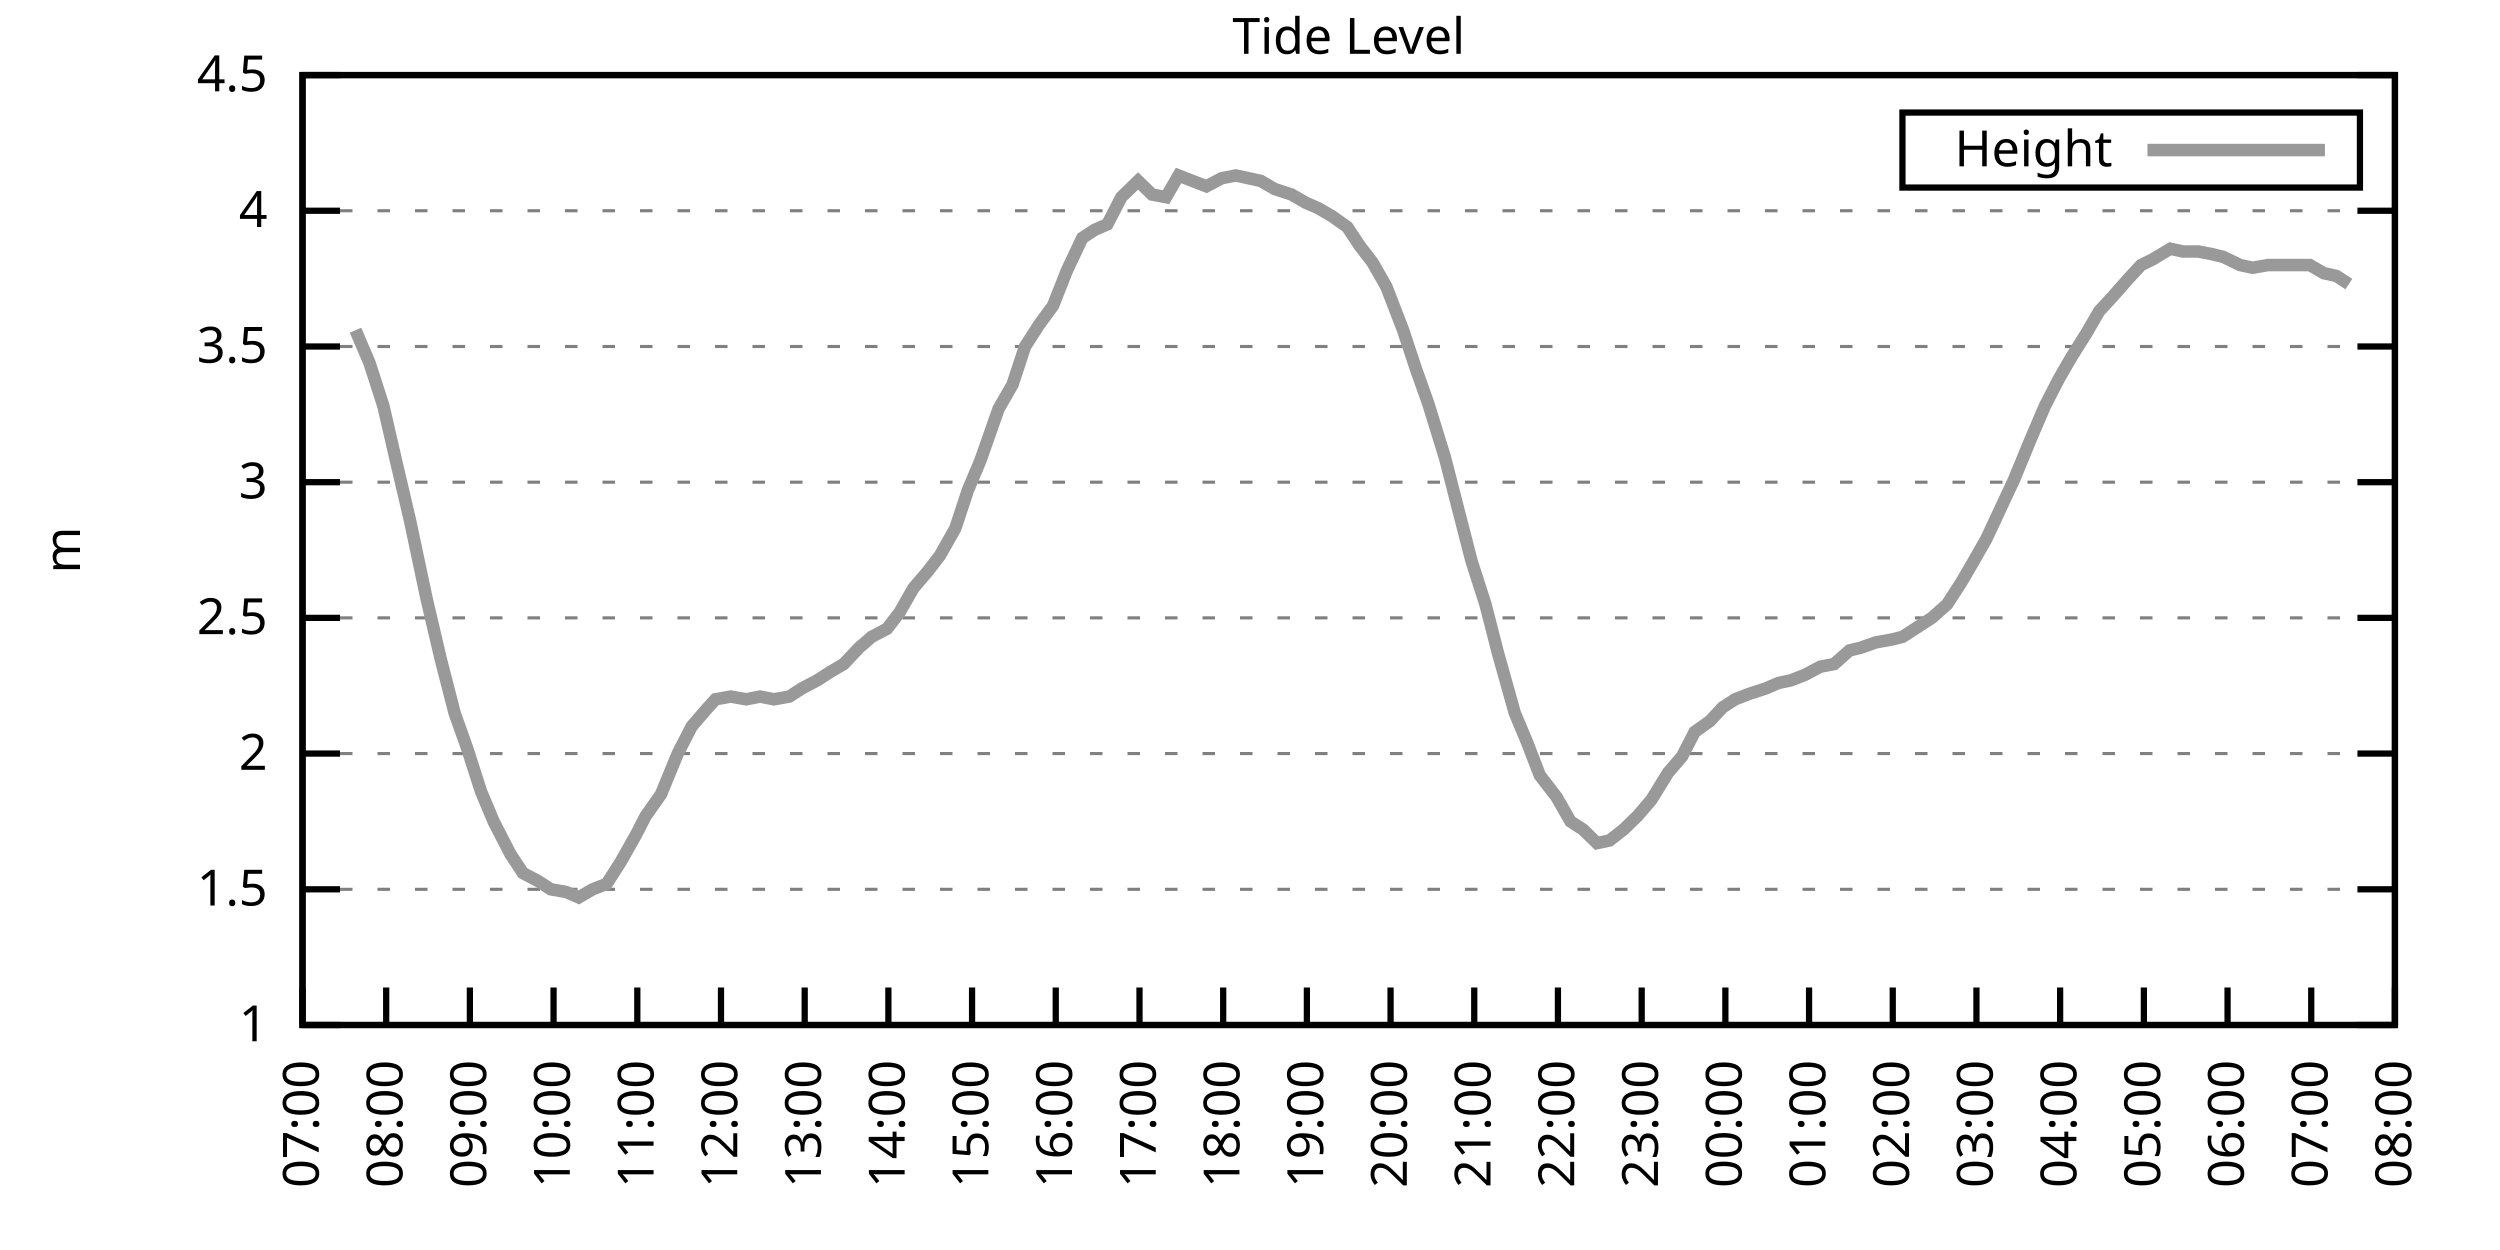
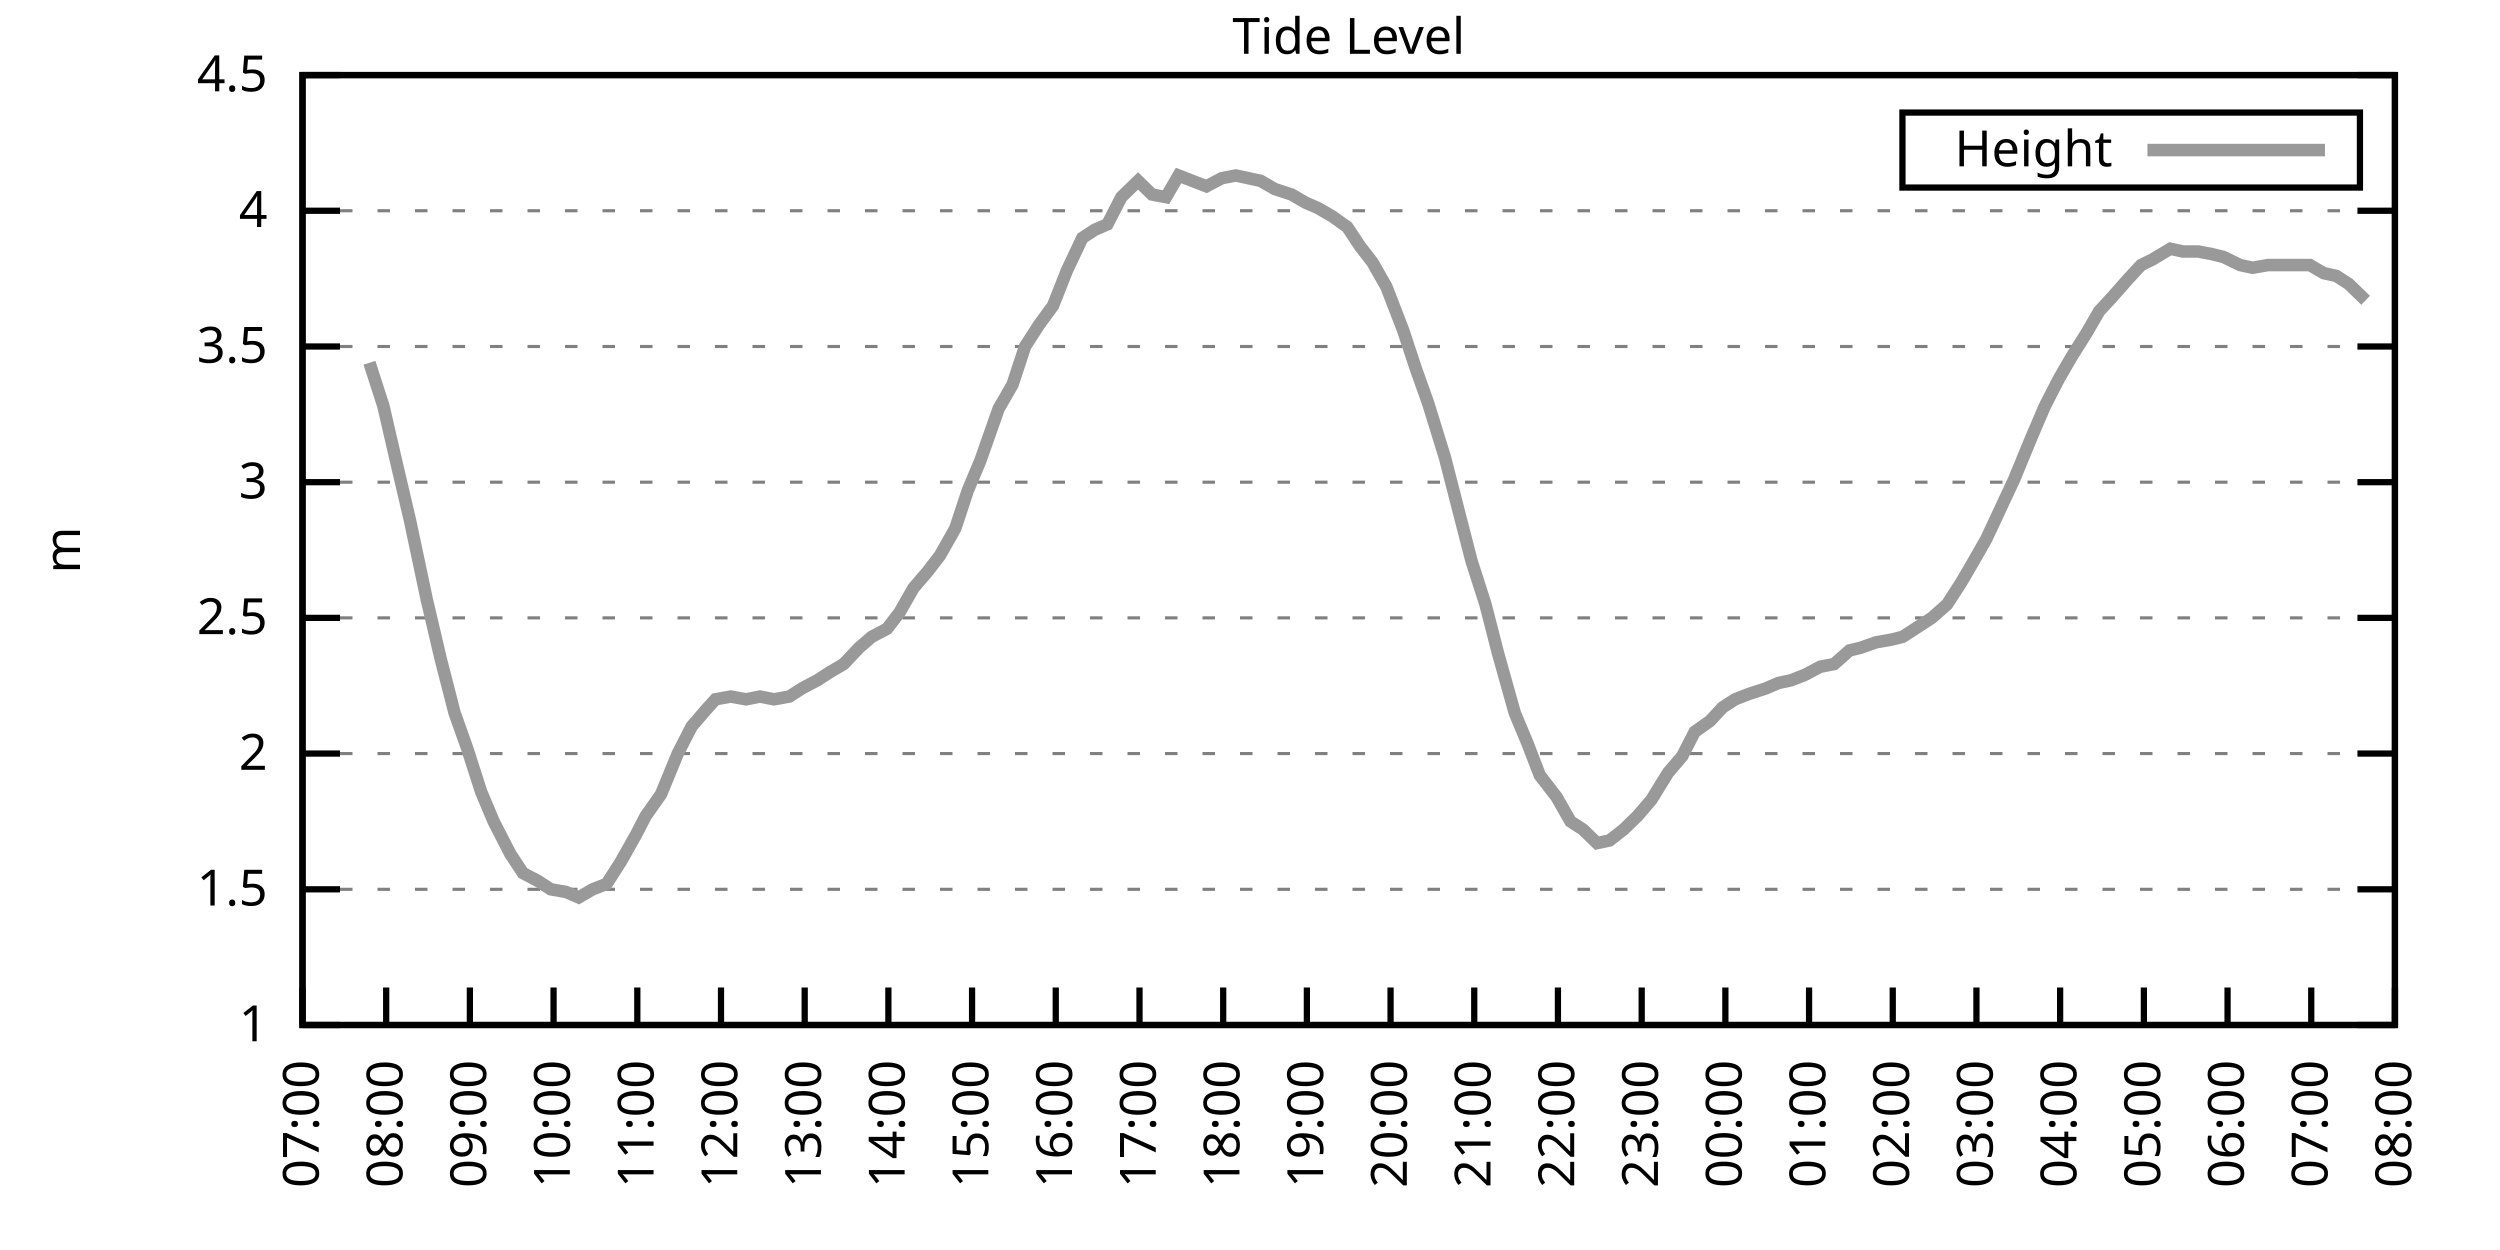
<svg xmlns="http://www.w3.org/2000/svg" xmlns:xlink="http://www.w3.org/1999/xlink" width="400" height="200" viewBox="0 0 400 200">
  <g id="gnuplot_canvas">
    <rect x="0" y="0" width="400" height="200" fill="none" />
    <defs>
      <circle id="gpDot" r="0.5" stroke-width="0.5" stroke="currentColor" />
      <path id="gpPt0" stroke-width="0.333" stroke="currentColor" d="M-1,0 h2 M0,-1 v2" />
      <path id="gpPt1" stroke-width="0.333" stroke="currentColor" d="M-1,-1 L1,1 M1,-1 L-1,1" />
      <path id="gpPt2" stroke-width="0.333" stroke="currentColor" d="M-1,0 L1,0 M0,-1 L0,1 M-1,-1 L1,1 M-1,1 L1,-1" />
      <rect id="gpPt3" stroke-width="0.333" stroke="currentColor" x="-1" y="-1" width="2" height="2" />
      <rect id="gpPt4" stroke-width="0.333" stroke="currentColor" fill="currentColor" x="-1" y="-1" width="2" height="2" />
      <circle id="gpPt5" stroke-width="0.333" stroke="currentColor" cx="0" cy="0" r="1" />
      <use xlink:href="#gpPt5" id="gpPt6" fill="currentColor" stroke="none" />
      <path id="gpPt7" stroke-width="0.333" stroke="currentColor" d="M0,-1.33 L-1.33,0.67 L1.33,0.67 z" />
      <use xlink:href="#gpPt7" id="gpPt8" fill="currentColor" stroke="none" />
      <use xlink:href="#gpPt7" id="gpPt9" stroke="currentColor" transform="rotate(180)" />
      <use xlink:href="#gpPt9" id="gpPt10" fill="currentColor" stroke="none" />
      <use xlink:href="#gpPt3" id="gpPt11" stroke="currentColor" transform="rotate(45)" />
      <use xlink:href="#gpPt11" id="gpPt12" fill="currentColor" stroke="none" />
      <path id="gpPt13" stroke-width="0.333" stroke="currentColor" d="M0,1.330 L1.265,0.411 L0.782,-1.067 L-0.782,-1.076 L-1.265,0.411 z" />
      <use xlink:href="#gpPt13" id="gpPt14" fill="currentColor" stroke="none" />
      <filter id="textbox" filterUnits="objectBoundingBox" x="0" y="0" height="1" width="1">
        <feFlood flood-color="white" flood-opacity="1" result="bgnd" />
        <feComposite in="SourceGraphic" in2="bgnd" operator="atop" />
      </filter>
      <filter id="greybox" filterUnits="objectBoundingBox" x="0" y="0" height="1" width="1">
        <feFlood flood-color="lightgrey" flood-opacity="1" result="grey" />
        <feComposite in="SourceGraphic" in2="grey" operator="atop" />
      </filter>
    </defs>
    <g fill="none" color="white" stroke="currentColor" stroke-width="1.00" stroke-linecap="butt" stroke-linejoin="miter">
</g>
    <g fill="none" color="black" stroke="currentColor" stroke-width="1.00" stroke-linecap="butt" stroke-linejoin="miter">
      <g stroke="none" shape-rendering="crispEdges">
        <polygon fill="rgb(255, 255, 255)" points="48.40,164.00 383.18,164.00 383.18,12.02 48.40,12.02 " />
      </g>
    </g>
    <g fill="none" color="black" stroke="currentColor" stroke-width="1.00" stroke-linecap="butt" stroke-linejoin="miter">
</g>
    <g fill="none" color="black" stroke="black" stroke-width="0.50" stroke-linecap="butt" stroke-linejoin="miter">
</g>
    <g fill="none" color="gray" stroke="currentColor" stroke-width="0.50" stroke-linecap="butt" stroke-linejoin="miter">
      <path stroke="gray" stroke-dasharray="2,4" class="gridline" d="M48.40,164.00 L383.19,164.00  " />
    </g>
    <g fill="none" color="gray" stroke="gray" stroke-width="1.00" stroke-linecap="butt" stroke-linejoin="miter">
</g>
    <g fill="none" color="black" stroke="currentColor" stroke-width="1.00" stroke-linecap="butt" stroke-linejoin="miter">
      <path stroke="black" d="M48.40,164.00 L54.40,164.00 M383.19,164.00 L377.19,164.00  " />
      <g transform="translate(42.80,166.60)" stroke="none" fill="black" font-family="Sans" font-size="8.00" text-anchor="end">
        <text>
          <tspan font-family="Sans"> 1</tspan>
        </text>
      </g>
    </g>
    <g fill="none" color="black" stroke="currentColor" stroke-width="1.00" stroke-linecap="butt" stroke-linejoin="miter">
</g>
    <g fill="none" color="black" stroke="black" stroke-width="0.50" stroke-linecap="butt" stroke-linejoin="miter">
</g>
    <g fill="none" color="gray" stroke="currentColor" stroke-width="0.50" stroke-linecap="butt" stroke-linejoin="miter">
      <path stroke="gray" stroke-dasharray="2,4" class="gridline" d="M48.40,142.29 L383.19,142.29  " />
    </g>
    <g fill="none" color="gray" stroke="gray" stroke-width="1.00" stroke-linecap="butt" stroke-linejoin="miter">
</g>
    <g fill="none" color="black" stroke="currentColor" stroke-width="1.00" stroke-linecap="butt" stroke-linejoin="miter">
      <path stroke="black" d="M48.40,142.29 L54.40,142.29 M383.19,142.29 L377.19,142.29  " />
      <g transform="translate(42.80,144.89)" stroke="none" fill="black" font-family="Sans" font-size="8.00" text-anchor="end">
        <text>
          <tspan font-family="Sans"> 1.5</tspan>
        </text>
      </g>
    </g>
    <g fill="none" color="black" stroke="currentColor" stroke-width="1.00" stroke-linecap="butt" stroke-linejoin="miter">
</g>
    <g fill="none" color="black" stroke="black" stroke-width="0.50" stroke-linecap="butt" stroke-linejoin="miter">
</g>
    <g fill="none" color="gray" stroke="currentColor" stroke-width="0.50" stroke-linecap="butt" stroke-linejoin="miter">
      <path stroke="gray" stroke-dasharray="2,4" class="gridline" d="M48.40,120.57 L383.19,120.57  " />
    </g>
    <g fill="none" color="gray" stroke="gray" stroke-width="1.00" stroke-linecap="butt" stroke-linejoin="miter">
</g>
    <g fill="none" color="black" stroke="currentColor" stroke-width="1.00" stroke-linecap="butt" stroke-linejoin="miter">
      <path stroke="black" d="M48.40,120.57 L54.40,120.57 M383.19,120.57 L377.19,120.57  " />
      <g transform="translate(42.80,123.17)" stroke="none" fill="black" font-family="Sans" font-size="8.00" text-anchor="end">
        <text>
          <tspan font-family="Sans"> 2</tspan>
        </text>
      </g>
    </g>
    <g fill="none" color="black" stroke="currentColor" stroke-width="1.00" stroke-linecap="butt" stroke-linejoin="miter">
</g>
    <g fill="none" color="black" stroke="black" stroke-width="0.50" stroke-linecap="butt" stroke-linejoin="miter">
</g>
    <g fill="none" color="gray" stroke="currentColor" stroke-width="0.50" stroke-linecap="butt" stroke-linejoin="miter">
      <path stroke="gray" stroke-dasharray="2,4" class="gridline" d="M48.40,98.86 L383.19,98.86  " />
    </g>
    <g fill="none" color="gray" stroke="gray" stroke-width="1.00" stroke-linecap="butt" stroke-linejoin="miter">
</g>
    <g fill="none" color="black" stroke="currentColor" stroke-width="1.00" stroke-linecap="butt" stroke-linejoin="miter">
      <path stroke="black" d="M48.40,98.86 L54.40,98.86 M383.19,98.86 L377.19,98.86  " />
      <g transform="translate(42.80,101.46)" stroke="none" fill="black" font-family="Sans" font-size="8.00" text-anchor="end">
        <text>
          <tspan font-family="Sans"> 2.5</tspan>
        </text>
      </g>
    </g>
    <g fill="none" color="black" stroke="currentColor" stroke-width="1.00" stroke-linecap="butt" stroke-linejoin="miter">
</g>
    <g fill="none" color="black" stroke="black" stroke-width="0.50" stroke-linecap="butt" stroke-linejoin="miter">
</g>
    <g fill="none" color="gray" stroke="currentColor" stroke-width="0.50" stroke-linecap="butt" stroke-linejoin="miter">
      <path stroke="gray" stroke-dasharray="2,4" class="gridline" d="M48.40,77.15 L383.19,77.15  " />
    </g>
    <g fill="none" color="gray" stroke="gray" stroke-width="1.00" stroke-linecap="butt" stroke-linejoin="miter">
</g>
    <g fill="none" color="black" stroke="currentColor" stroke-width="1.00" stroke-linecap="butt" stroke-linejoin="miter">
      <path stroke="black" d="M48.40,77.15 L54.40,77.15 M383.19,77.15 L377.19,77.15  " />
      <g transform="translate(42.80,79.75)" stroke="none" fill="black" font-family="Sans" font-size="8.00" text-anchor="end">
        <text>
          <tspan font-family="Sans"> 3</tspan>
        </text>
      </g>
    </g>
    <g fill="none" color="black" stroke="currentColor" stroke-width="1.00" stroke-linecap="butt" stroke-linejoin="miter">
</g>
    <g fill="none" color="black" stroke="black" stroke-width="0.50" stroke-linecap="butt" stroke-linejoin="miter">
</g>
    <g fill="none" color="gray" stroke="currentColor" stroke-width="0.50" stroke-linecap="butt" stroke-linejoin="miter">
      <path stroke="gray" stroke-dasharray="2,4" class="gridline" d="M48.40,55.44 L383.19,55.44  " />
    </g>
    <g fill="none" color="gray" stroke="gray" stroke-width="1.00" stroke-linecap="butt" stroke-linejoin="miter">
</g>
    <g fill="none" color="black" stroke="currentColor" stroke-width="1.00" stroke-linecap="butt" stroke-linejoin="miter">
      <path stroke="black" d="M48.40,55.44 L54.40,55.44 M383.19,55.44 L377.19,55.44  " />
      <g transform="translate(42.80,58.04)" stroke="none" fill="black" font-family="Sans" font-size="8.00" text-anchor="end">
        <text>
          <tspan font-family="Sans"> 3.5</tspan>
        </text>
      </g>
    </g>
    <g fill="none" color="black" stroke="currentColor" stroke-width="1.00" stroke-linecap="butt" stroke-linejoin="miter">
</g>
    <g fill="none" color="black" stroke="black" stroke-width="0.50" stroke-linecap="butt" stroke-linejoin="miter">
</g>
    <g fill="none" color="gray" stroke="currentColor" stroke-width="0.50" stroke-linecap="butt" stroke-linejoin="miter">
      <path stroke="gray" stroke-dasharray="2,4" class="gridline" d="M48.40,33.72 L383.19,33.72  " />
    </g>
    <g fill="none" color="gray" stroke="gray" stroke-width="1.00" stroke-linecap="butt" stroke-linejoin="miter">
</g>
    <g fill="none" color="black" stroke="currentColor" stroke-width="1.00" stroke-linecap="butt" stroke-linejoin="miter">
      <path stroke="black" d="M48.40,33.72 L54.40,33.72 M383.19,33.72 L377.19,33.72  " />
      <g transform="translate(42.80,36.32)" stroke="none" fill="black" font-family="Sans" font-size="8.00" text-anchor="end">
        <text>
          <tspan font-family="Sans"> 4</tspan>
        </text>
      </g>
    </g>
    <g fill="none" color="black" stroke="currentColor" stroke-width="1.00" stroke-linecap="butt" stroke-linejoin="miter">
</g>
    <g fill="none" color="black" stroke="black" stroke-width="0.50" stroke-linecap="butt" stroke-linejoin="miter">
</g>
    <g fill="none" color="gray" stroke="currentColor" stroke-width="0.50" stroke-linecap="butt" stroke-linejoin="miter">
      <path stroke="gray" stroke-dasharray="2,4" class="gridline" d="M48.40,12.01 L383.19,12.01  " />
    </g>
    <g fill="none" color="gray" stroke="gray" stroke-width="1.00" stroke-linecap="butt" stroke-linejoin="miter">
</g>
    <g fill="none" color="black" stroke="currentColor" stroke-width="1.00" stroke-linecap="butt" stroke-linejoin="miter">
      <path stroke="black" d="M48.40,12.01 L54.40,12.01 M383.19,12.01 L377.19,12.01  " />
      <g transform="translate(42.80,14.61)" stroke="none" fill="black" font-family="Sans" font-size="8.00" text-anchor="end">
        <text>
          <tspan font-family="Sans"> 4.5</tspan>
        </text>
      </g>
    </g>
    <g fill="none" color="black" stroke="currentColor" stroke-width="1.00" stroke-linecap="butt" stroke-linejoin="miter">
      <path stroke="black" d="M48.40,164.00 L48.40,158.00  " />
      <g transform="translate(51.00,169.60) rotate(270.00)" stroke="none" fill="black" font-family="Sans" font-size="8.00" text-anchor="end">
        <text>
          <tspan font-family="Sans">07:00</tspan>
        </text>
      </g>
    </g>
    <g fill="none" color="black" stroke="currentColor" stroke-width="1.00" stroke-linecap="butt" stroke-linejoin="miter">
      <path stroke="black" d="M61.79,164.00 L61.79,158.00  " />
      <g transform="translate(64.39,169.60) rotate(270.00)" stroke="none" fill="black" font-family="Sans" font-size="8.00" text-anchor="end">
        <text>
          <tspan font-family="Sans">08:00</tspan>
        </text>
      </g>
    </g>
    <g fill="none" color="black" stroke="currentColor" stroke-width="1.00" stroke-linecap="butt" stroke-linejoin="miter">
      <path stroke="black" d="M75.18,164.00 L75.18,158.00  " />
      <g transform="translate(77.78,169.60) rotate(270.00)" stroke="none" fill="black" font-family="Sans" font-size="8.00" text-anchor="end">
        <text>
          <tspan font-family="Sans">09:00</tspan>
        </text>
      </g>
    </g>
    <g fill="none" color="black" stroke="currentColor" stroke-width="1.00" stroke-linecap="butt" stroke-linejoin="miter">
      <path stroke="black" d="M88.57,164.00 L88.57,158.00  " />
      <g transform="translate(91.17,169.60) rotate(270.00)" stroke="none" fill="black" font-family="Sans" font-size="8.00" text-anchor="end">
        <text>
          <tspan font-family="Sans">10:00</tspan>
        </text>
      </g>
    </g>
    <g fill="none" color="black" stroke="currentColor" stroke-width="1.00" stroke-linecap="butt" stroke-linejoin="miter">
      <path stroke="black" d="M101.97,164.00 L101.97,158.00  " />
      <g transform="translate(104.57,169.60) rotate(270.00)" stroke="none" fill="black" font-family="Sans" font-size="8.00" text-anchor="end">
        <text>
          <tspan font-family="Sans">11:00</tspan>
        </text>
      </g>
    </g>
    <g fill="none" color="black" stroke="currentColor" stroke-width="1.00" stroke-linecap="butt" stroke-linejoin="miter">
      <path stroke="black" d="M115.36,164.00 L115.36,158.00  " />
      <g transform="translate(117.96,169.60) rotate(270.00)" stroke="none" fill="black" font-family="Sans" font-size="8.00" text-anchor="end">
        <text>
          <tspan font-family="Sans">12:00</tspan>
        </text>
      </g>
    </g>
    <g fill="none" color="black" stroke="currentColor" stroke-width="1.00" stroke-linecap="butt" stroke-linejoin="miter">
      <path stroke="black" d="M128.75,164.00 L128.75,158.00  " />
      <g transform="translate(131.35,169.60) rotate(270.00)" stroke="none" fill="black" font-family="Sans" font-size="8.00" text-anchor="end">
        <text>
          <tspan font-family="Sans">13:00</tspan>
        </text>
      </g>
    </g>
    <g fill="none" color="black" stroke="currentColor" stroke-width="1.00" stroke-linecap="butt" stroke-linejoin="miter">
      <path stroke="black" d="M142.14,164.00 L142.14,158.00  " />
      <g transform="translate(144.74,169.60) rotate(270.00)" stroke="none" fill="black" font-family="Sans" font-size="8.00" text-anchor="end">
        <text>
          <tspan font-family="Sans">14:00</tspan>
        </text>
      </g>
    </g>
    <g fill="none" color="black" stroke="currentColor" stroke-width="1.00" stroke-linecap="butt" stroke-linejoin="miter">
      <path stroke="black" d="M155.53,164.00 L155.53,158.00  " />
      <g transform="translate(158.13,169.60) rotate(270.00)" stroke="none" fill="black" font-family="Sans" font-size="8.00" text-anchor="end">
        <text>
          <tspan font-family="Sans">15:00</tspan>
        </text>
      </g>
    </g>
    <g fill="none" color="black" stroke="currentColor" stroke-width="1.00" stroke-linecap="butt" stroke-linejoin="miter">
      <path stroke="black" d="M168.92,164.00 L168.92,158.00  " />
      <g transform="translate(171.52,169.60) rotate(270.00)" stroke="none" fill="black" font-family="Sans" font-size="8.00" text-anchor="end">
        <text>
          <tspan font-family="Sans">16:00</tspan>
        </text>
      </g>
    </g>
    <g fill="none" color="black" stroke="currentColor" stroke-width="1.00" stroke-linecap="butt" stroke-linejoin="miter">
      <path stroke="black" d="M182.32,164.00 L182.32,158.00  " />
      <g transform="translate(184.92,169.60) rotate(270.00)" stroke="none" fill="black" font-family="Sans" font-size="8.00" text-anchor="end">
        <text>
          <tspan font-family="Sans">17:00</tspan>
        </text>
      </g>
    </g>
    <g fill="none" color="black" stroke="currentColor" stroke-width="1.00" stroke-linecap="butt" stroke-linejoin="miter">
      <path stroke="black" d="M195.71,164.00 L195.71,158.00  " />
      <g transform="translate(198.31,169.60) rotate(270.00)" stroke="none" fill="black" font-family="Sans" font-size="8.00" text-anchor="end">
        <text>
          <tspan font-family="Sans">18:00</tspan>
        </text>
      </g>
    </g>
    <g fill="none" color="black" stroke="currentColor" stroke-width="1.00" stroke-linecap="butt" stroke-linejoin="miter">
      <path stroke="black" d="M209.10,164.00 L209.10,158.00  " />
      <g transform="translate(211.70,169.60) rotate(270.00)" stroke="none" fill="black" font-family="Sans" font-size="8.00" text-anchor="end">
        <text>
          <tspan font-family="Sans">19:00</tspan>
        </text>
      </g>
    </g>
    <g fill="none" color="black" stroke="currentColor" stroke-width="1.00" stroke-linecap="butt" stroke-linejoin="miter">
      <path stroke="black" d="M222.49,164.00 L222.49,158.00  " />
      <g transform="translate(225.09,169.60) rotate(270.00)" stroke="none" fill="black" font-family="Sans" font-size="8.00" text-anchor="end">
        <text>
          <tspan font-family="Sans">20:00</tspan>
        </text>
      </g>
    </g>
    <g fill="none" color="black" stroke="currentColor" stroke-width="1.00" stroke-linecap="butt" stroke-linejoin="miter">
      <path stroke="black" d="M235.88,164.00 L235.88,158.00  " />
      <g transform="translate(238.48,169.60) rotate(270.00)" stroke="none" fill="black" font-family="Sans" font-size="8.00" text-anchor="end">
        <text>
          <tspan font-family="Sans">21:00</tspan>
        </text>
      </g>
    </g>
    <g fill="none" color="black" stroke="currentColor" stroke-width="1.00" stroke-linecap="butt" stroke-linejoin="miter">
      <path stroke="black" d="M249.27,164.00 L249.27,158.00  " />
      <g transform="translate(251.87,169.60) rotate(270.00)" stroke="none" fill="black" font-family="Sans" font-size="8.00" text-anchor="end">
        <text>
          <tspan font-family="Sans">22:00</tspan>
        </text>
      </g>
    </g>
    <g fill="none" color="black" stroke="currentColor" stroke-width="1.00" stroke-linecap="butt" stroke-linejoin="miter">
      <path stroke="black" d="M262.67,164.00 L262.67,158.00  " />
      <g transform="translate(265.27,169.60) rotate(270.00)" stroke="none" fill="black" font-family="Sans" font-size="8.00" text-anchor="end">
        <text>
          <tspan font-family="Sans">23:00</tspan>
        </text>
      </g>
    </g>
    <g fill="none" color="black" stroke="currentColor" stroke-width="1.00" stroke-linecap="butt" stroke-linejoin="miter">
      <path stroke="black" d="M276.06,164.00 L276.06,158.00  " />
      <g transform="translate(278.66,169.60) rotate(270.00)" stroke="none" fill="black" font-family="Sans" font-size="8.00" text-anchor="end">
        <text>
          <tspan font-family="Sans">00:00</tspan>
        </text>
      </g>
    </g>
    <g fill="none" color="black" stroke="currentColor" stroke-width="1.00" stroke-linecap="butt" stroke-linejoin="miter">
      <path stroke="black" d="M289.45,164.00 L289.45,158.00  " />
      <g transform="translate(292.05,169.60) rotate(270.00)" stroke="none" fill="black" font-family="Sans" font-size="8.00" text-anchor="end">
        <text>
          <tspan font-family="Sans">01:00</tspan>
        </text>
      </g>
    </g>
    <g fill="none" color="black" stroke="currentColor" stroke-width="1.00" stroke-linecap="butt" stroke-linejoin="miter">
      <path stroke="black" d="M302.84,164.00 L302.84,158.00  " />
      <g transform="translate(305.44,169.60) rotate(270.00)" stroke="none" fill="black" font-family="Sans" font-size="8.00" text-anchor="end">
        <text>
          <tspan font-family="Sans">02:00</tspan>
        </text>
      </g>
    </g>
    <g fill="none" color="black" stroke="currentColor" stroke-width="1.00" stroke-linecap="butt" stroke-linejoin="miter">
      <path stroke="black" d="M316.23,164.00 L316.23,158.00  " />
      <g transform="translate(318.83,169.60) rotate(270.00)" stroke="none" fill="black" font-family="Sans" font-size="8.00" text-anchor="end">
        <text>
          <tspan font-family="Sans">03:00</tspan>
        </text>
      </g>
    </g>
    <g fill="none" color="black" stroke="currentColor" stroke-width="1.00" stroke-linecap="butt" stroke-linejoin="miter">
      <path stroke="black" d="M329.62,164.00 L329.62,158.00  " />
      <g transform="translate(332.22,169.60) rotate(270.00)" stroke="none" fill="black" font-family="Sans" font-size="8.00" text-anchor="end">
        <text>
          <tspan font-family="Sans">04:00</tspan>
        </text>
      </g>
    </g>
    <g fill="none" color="black" stroke="currentColor" stroke-width="1.00" stroke-linecap="butt" stroke-linejoin="miter">
      <path stroke="black" d="M343.02,164.00 L343.02,158.00  " />
      <g transform="translate(345.62,169.60) rotate(270.00)" stroke="none" fill="black" font-family="Sans" font-size="8.00" text-anchor="end">
        <text>
          <tspan font-family="Sans">05:00</tspan>
        </text>
      </g>
    </g>
    <g fill="none" color="black" stroke="currentColor" stroke-width="1.00" stroke-linecap="butt" stroke-linejoin="miter">
      <path stroke="black" d="M356.41,164.00 L356.41,158.00  " />
      <g transform="translate(359.01,169.60) rotate(270.00)" stroke="none" fill="black" font-family="Sans" font-size="8.00" text-anchor="end">
        <text>
          <tspan font-family="Sans">06:00</tspan>
        </text>
      </g>
    </g>
    <g fill="none" color="black" stroke="currentColor" stroke-width="1.00" stroke-linecap="butt" stroke-linejoin="miter">
      <path stroke="black" d="M369.80,164.00 L369.80,158.00  " />
      <g transform="translate(372.40,169.60) rotate(270.00)" stroke="none" fill="black" font-family="Sans" font-size="8.00" text-anchor="end">
        <text>
          <tspan font-family="Sans">07:00</tspan>
        </text>
      </g>
    </g>
    <g fill="none" color="black" stroke="currentColor" stroke-width="1.00" stroke-linecap="butt" stroke-linejoin="miter">
      <path stroke="black" d="M383.19,164.00 L383.19,158.00  " />
      <g transform="translate(385.79,169.60) rotate(270.00)" stroke="none" fill="black" font-family="Sans" font-size="8.00" text-anchor="end">
        <text>
          <tspan font-family="Sans">08:00</tspan>
        </text>
      </g>
    </g>
    <g fill="none" color="black" stroke="currentColor" stroke-width="1.00" stroke-linecap="butt" stroke-linejoin="miter">
</g>
    <g fill="none" color="black" stroke="currentColor" stroke-width="1.00" stroke-linecap="butt" stroke-linejoin="miter">
      <path stroke="black" d="M48.40,12.01 L48.40,164.00 L383.19,164.00 L383.19,12.01 L48.40,12.01 Z  " />
    </g>
    <g fill="none" color="black" stroke="currentColor" stroke-width="1.00" stroke-linecap="butt" stroke-linejoin="miter">
</g>
    <g fill="none" color="black" stroke="currentColor" stroke-width="1.00" stroke-linecap="butt" stroke-linejoin="miter">
      <path stroke="black" d="M304.39,30.01 L304.39,18.01 L377.59,18.01 L377.59,30.01 L304.39,30.01 Z  " />
    </g>
    <g id="Tide_level_plot_1">
      <g fill="none" color="white" stroke="black" stroke-width="2.00" stroke-linecap="butt" stroke-linejoin="miter">
</g>
      <g fill="none" color="black" stroke="currentColor" stroke-width="2.00" stroke-linecap="butt" stroke-linejoin="miter">
        <g transform="translate(337.99,26.61)" stroke="none" fill="black" font-family="Sans" font-size="8.00" text-anchor="end">
          <text>
            <tspan font-family="Sans">Height</tspan>
          </text>
        </g>
      </g>
      <g fill="none" color="black" stroke="currentColor" stroke-width="2.00" stroke-linecap="butt" stroke-linejoin="miter">
-         <path stroke="rgb(153, 153, 153)" d="M343.59,24.01 L371.99,24.01 M56.88,52.83 L59.11,58.04 L61.35,64.99 L63.35,73.67 L65.59,83.23 L68.26,95.82   L70.50,105.38 L72.73,114.06 L74.74,119.71 L76.97,126.65 L78.98,131.43 L81.66,136.64 L83.66,139.68 L86.12,140.98   L88.13,142.29 L90.58,142.72 L92.59,143.59 L94.82,142.29 L97.06,141.42 L99.29,137.94 L101.74,133.60 L103.31,130.56   L105.76,127.09 L108.44,120.57 L110.67,116.23 L112.90,113.63 L114.47,111.89 L116.92,111.45 L119.38,111.89 L121.61,111.45   L123.84,111.89 L126.29,111.45 L128.30,110.15 L130.76,108.85 L132.77,107.55 L135.00,106.24 L137.45,103.64 L139.46,101.90   L141.92,100.60 L143.93,97.99 L146.16,94.08 L148.39,91.48 L150.40,88.87 L152.85,84.53 L154.86,78.45 L156.87,73.67   L159.77,65.42 L162.01,61.52 L164.01,55.44 L166.25,51.96 L168.48,48.92 L170.71,43.28 L173.17,38.07 L175.17,36.76   L177.18,35.89 L179.41,31.55 L182.09,28.95 L184.32,31.12 L186.56,31.55 L188.57,28.08 L190.80,28.95 L193.03,29.81   L195.48,28.51 L197.72,28.08 L199.73,28.51 L201.73,28.95 L203.97,30.25 L206.64,31.12 L208.88,32.42 L210.88,33.29   L213.12,34.59 L215.57,36.33 L217.58,39.37 L219.59,41.97 L221.82,45.88 L224.50,52.83 L226.51,58.91 L228.52,64.56   L231.20,73.24 L233.43,81.93 L235.44,89.74 L237.67,96.69 L239.68,104.51 L242.36,114.06 L244.36,118.84 L246.37,124.05   L249.05,127.52 L251.28,131.43 L253.29,132.73 L255.52,134.90 L257.53,134.47 L259.76,132.73 L262.00,130.56 L264.23,127.96   L266.91,123.61 L269.14,121.01 L271.15,117.10 L273.60,115.36 L275.61,113.19 L277.62,111.89 L279.85,111.02 L282.53,110.15   L284.54,109.28 L286.55,108.85 L288.78,107.98 L291.23,106.68 L293.47,106.24 L295.92,104.07 L297.71,103.64 L300.16,102.77   L302.62,102.34 L304.40,101.90 L306.41,100.60 L309.09,98.86 L311.54,96.69 L313.78,93.22 L315.56,90.18 L317.79,86.27   L320.03,81.49 L322.26,76.71 L324.94,70.20 L327.17,64.99 L329.40,60.65 L331.41,57.17 L333.86,53.26 L335.87,49.79   L337.88,47.62 L340.56,44.58 L342.57,42.41 L344.35,41.54 L347.26,39.80 L349.26,40.24 L351.72,40.24 L353.95,40.67   L355.74,41.11 L358.42,42.41 L360.42,42.84 L362.88,42.41 L364.89,42.41 L367.12,42.41 L369.58,42.41 L371.81,43.71   L373.82,44.15 L375.82,45.45  " />
+         <path stroke="rgb(153, 153, 153)" d="M343.59,24.01 L371.99,24.01 M59.11,58.04 L61.35,64.99 L63.35,73.67 L65.59,83.23 L68.26,95.82 L70.50,105.38   L72.73,114.06 L74.74,119.71 L76.97,126.65 L78.98,131.43 L81.66,136.64 L83.66,139.68 L86.12,140.98 L88.13,142.29   L90.58,142.72 L92.59,143.59 L94.82,142.29 L97.06,141.42 L99.29,137.94 L101.74,133.60 L103.31,130.56 L105.76,127.09   L108.44,120.57 L110.67,116.23 L112.90,113.63 L114.47,111.89 L116.92,111.45 L119.38,111.89 L121.61,111.45 L123.84,111.89   L126.29,111.45 L128.30,110.15 L130.76,108.85 L132.77,107.55 L135.00,106.24 L137.45,103.64 L139.46,101.90 L141.92,100.60   L143.93,97.99 L146.16,94.08 L148.39,91.48 L150.40,88.87 L152.85,84.53 L154.86,78.45 L156.87,73.67 L159.77,65.42   L162.01,61.52 L164.01,55.44 L166.25,51.96 L168.48,48.92 L170.71,43.28 L173.17,38.07 L175.17,36.76 L177.18,35.89   L179.41,31.55 L182.09,28.95 L184.32,31.12 L186.56,31.55 L188.57,28.08 L190.80,28.95 L193.03,29.81 L195.48,28.51   L197.72,28.08 L199.73,28.51 L201.73,28.95 L203.97,30.25 L206.64,31.12 L208.88,32.42 L210.88,33.29 L213.12,34.59   L215.57,36.33 L217.58,39.37 L219.59,41.97 L221.82,45.88 L224.50,52.83 L226.51,58.91 L228.52,64.56 L231.20,73.24   L233.43,81.93 L235.44,89.74 L237.67,96.69 L239.68,104.51 L242.36,114.06 L244.36,118.84 L246.37,124.05 L249.05,127.52   L251.28,131.43 L253.29,132.73 L255.52,134.90 L257.53,134.47 L259.76,132.73 L262.00,130.56 L264.23,127.96 L266.91,123.61   L269.14,121.01 L271.15,117.10 L273.60,115.36 L275.61,113.19 L277.62,111.89 L279.85,111.02 L282.53,110.15 L284.54,109.28   L286.55,108.85 L288.78,107.98 L291.23,106.68 L293.47,106.24 L295.92,104.07 L297.71,103.64 L300.16,102.77 L302.62,102.34   L304.40,101.90 L306.41,100.60 L309.09,98.86 L311.54,96.69 L313.78,93.22 L315.56,90.18 L317.79,86.27 L320.03,81.49   L322.26,76.71 L324.94,70.20 L327.17,64.99 L329.40,60.65 L331.41,57.17 L333.86,53.26 L335.87,49.79 L337.88,47.62   L340.56,44.58 L342.57,42.41 L344.35,41.54 L347.26,39.80 L349.26,40.24 L351.72,40.24 L353.95,40.67 L355.74,41.11   L358.42,42.41 L360.42,42.84 L362.88,42.41 L364.89,42.41 L367.12,42.41 L369.58,42.41 L371.81,43.71 L373.82,44.15   L375.82,45.45 L378.50,48.05  " />
      </g>
    </g>
    <g fill="none" color="black" stroke="currentColor" stroke-width="2.00" stroke-linecap="butt" stroke-linejoin="miter">
</g>
    <g fill="none" color="black" stroke="black" stroke-width="1.00" stroke-linecap="butt" stroke-linejoin="miter">
</g>
    <g fill="none" color="black" stroke="currentColor" stroke-width="1.00" stroke-linecap="butt" stroke-linejoin="miter">
      <path stroke="black" d="M48.40,12.01 L48.40,164.00 L383.19,164.00 L383.19,12.01 L48.40,12.01 Z  " />
      <g transform="translate(12.80,88.01) rotate(270.00)" stroke="none" fill="black" font-family="Sans" font-size="8.00" text-anchor="middle">
        <text>
          <tspan font-family="Sans">m</tspan>
        </text>
      </g>
    </g>
    <g fill="none" color="black" stroke="currentColor" stroke-width="1.00" stroke-linecap="butt" stroke-linejoin="miter">
</g>
    <g fill="none" color="black" stroke="currentColor" stroke-width="1.00" stroke-linecap="butt" stroke-linejoin="miter">
      <g transform="translate(215.79,8.61)" stroke="none" fill="black" font-family="Sans" font-size="8.00" text-anchor="middle">
        <text>
          <tspan font-family="Sans">Tide Level</tspan>
        </text>
      </g>
    </g>
    <g fill="none" color="black" stroke="currentColor" stroke-width="1.00" stroke-linecap="butt" stroke-linejoin="miter">
</g>
  </g>
</svg>
